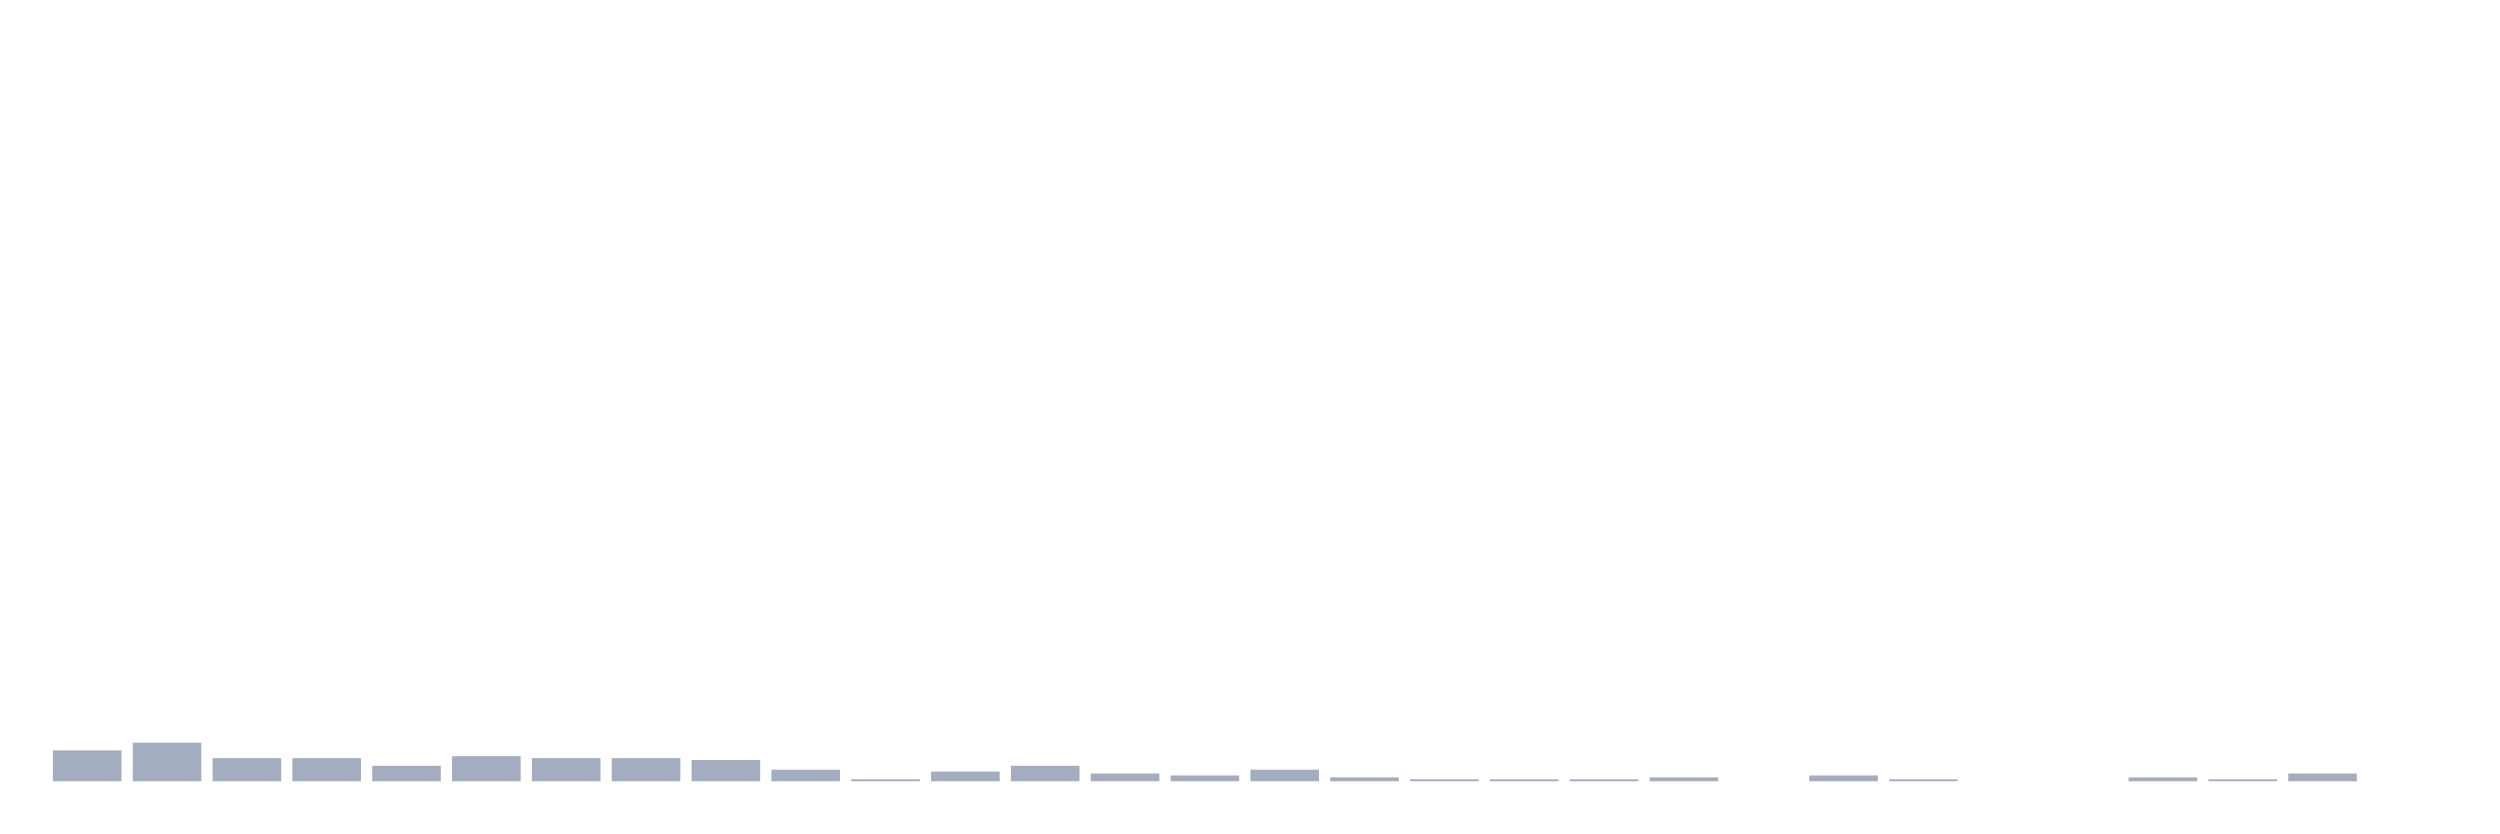
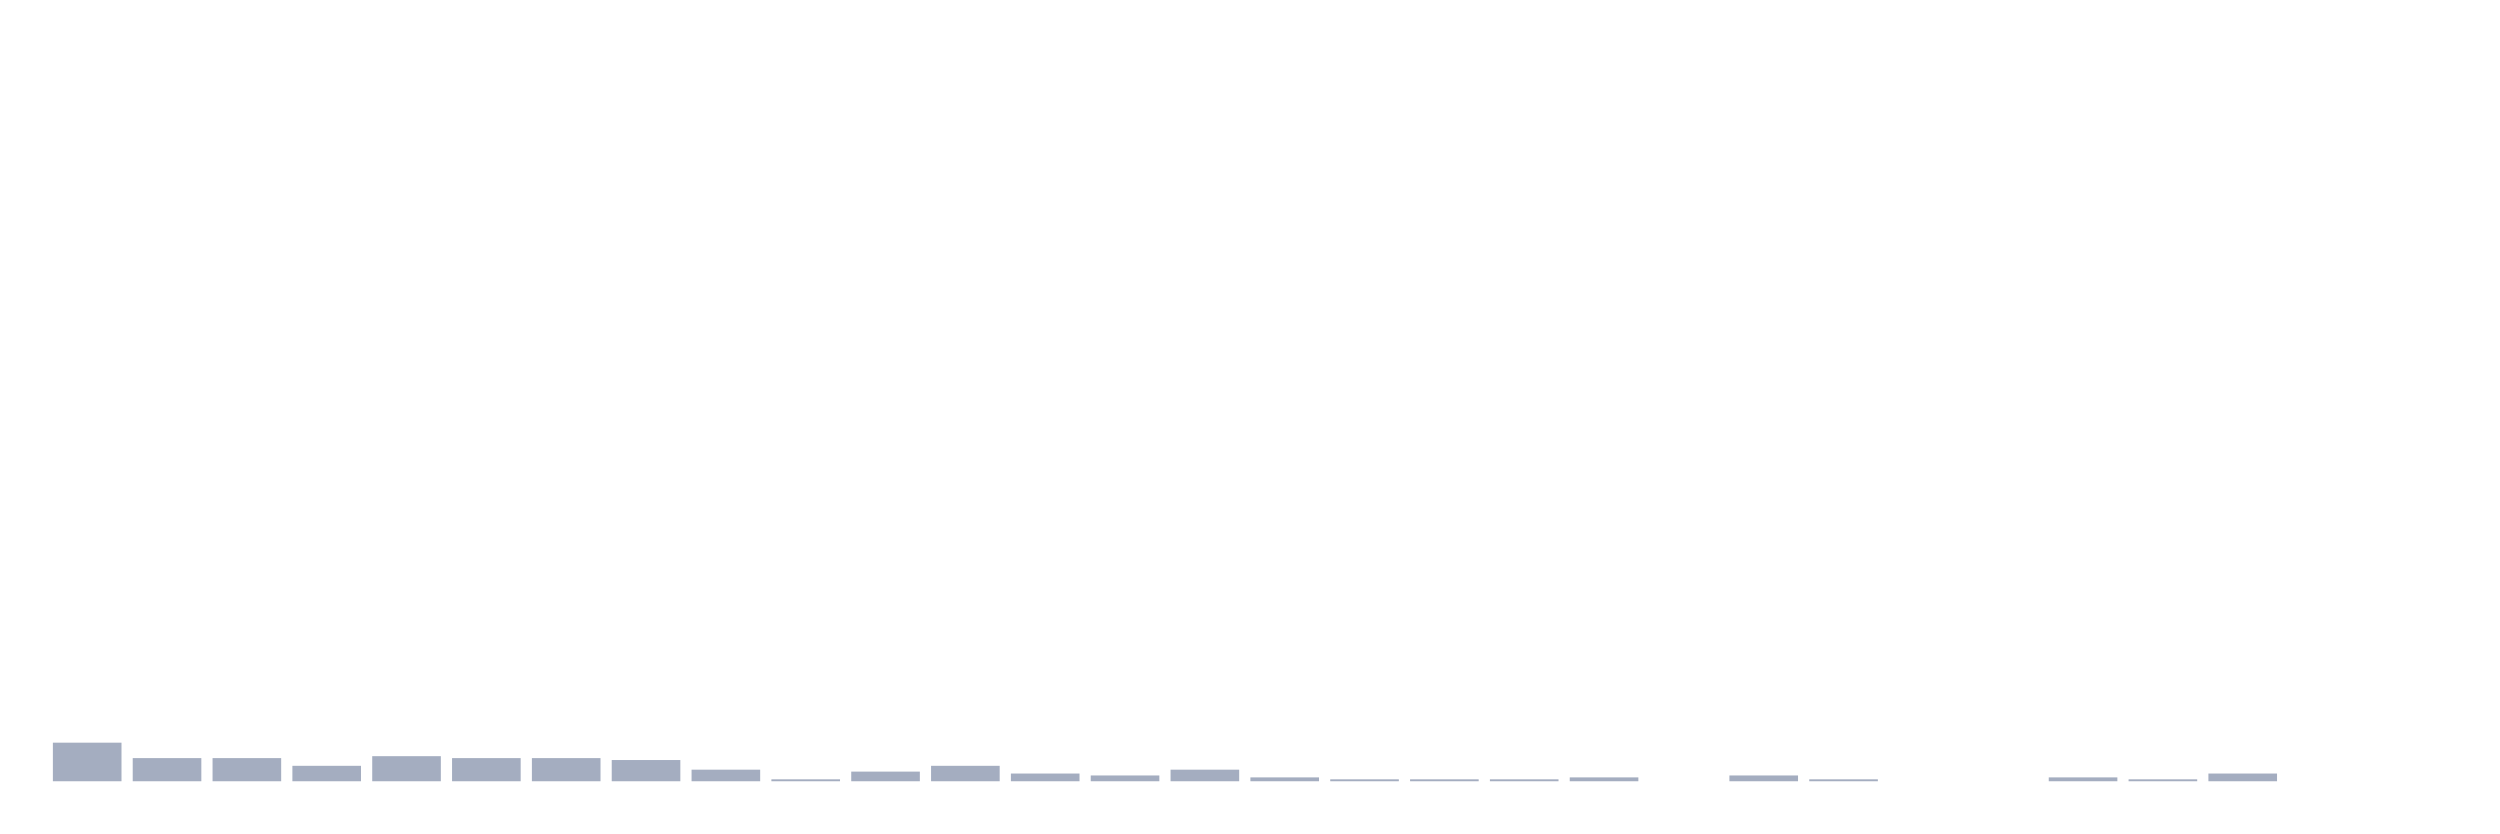
<svg xmlns="http://www.w3.org/2000/svg" viewBox="0 0 480 160">
  <g transform="translate(10,10)">
-     <rect class="bar" x="0.153" width="13.175" y="134.074" height="5.926" fill="rgb(164,173,192)" />
-     <rect class="bar" x="15.482" width="13.175" y="132.593" height="7.407" fill="rgb(164,173,192)" />
+     <rect class="bar" x="0.153" width="13.175" y="132.593" height="7.407" fill="rgb(164,173,192)" />
+     <rect class="bar" x="15.482" width="13.175" y="135.556" height="4.444" fill="rgb(164,173,192)" />
    <rect class="bar" x="30.81" width="13.175" y="135.556" height="4.444" fill="rgb(164,173,192)" />
-     <rect class="bar" x="46.138" width="13.175" y="135.556" height="4.444" fill="rgb(164,173,192)" />
-     <rect class="bar" x="61.466" width="13.175" y="137.037" height="2.963" fill="rgb(164,173,192)" />
-     <rect class="bar" x="76.794" width="13.175" y="135.185" height="4.815" fill="rgb(164,173,192)" />
+     <rect class="bar" x="46.138" width="13.175" y="137.037" height="2.963" fill="rgb(164,173,192)" />
+     <rect class="bar" x="61.466" width="13.175" y="135.185" height="4.815" fill="rgb(164,173,192)" />
+     <rect class="bar" x="76.794" width="13.175" y="135.556" height="4.444" fill="rgb(164,173,192)" />
    <rect class="bar" x="92.123" width="13.175" y="135.556" height="4.444" fill="rgb(164,173,192)" />
-     <rect class="bar" x="107.451" width="13.175" y="135.556" height="4.444" fill="rgb(164,173,192)" />
-     <rect class="bar" x="122.779" width="13.175" y="135.926" height="4.074" fill="rgb(164,173,192)" />
-     <rect class="bar" x="138.107" width="13.175" y="137.778" height="2.222" fill="rgb(164,173,192)" />
-     <rect class="bar" x="153.436" width="13.175" y="139.63" height="0.37" fill="rgb(164,173,192)" />
-     <rect class="bar" x="168.764" width="13.175" y="138.148" height="1.852" fill="rgb(164,173,192)" />
-     <rect class="bar" x="184.092" width="13.175" y="137.037" height="2.963" fill="rgb(164,173,192)" />
-     <rect class="bar" x="199.42" width="13.175" y="138.519" height="1.481" fill="rgb(164,173,192)" />
-     <rect class="bar" x="214.748" width="13.175" y="138.889" height="1.111" fill="rgb(164,173,192)" />
-     <rect class="bar" x="230.077" width="13.175" y="137.778" height="2.222" fill="rgb(164,173,192)" />
-     <rect class="bar" x="245.405" width="13.175" y="139.259" height="0.741" fill="rgb(164,173,192)" />
+     <rect class="bar" x="107.451" width="13.175" y="135.926" height="4.074" fill="rgb(164,173,192)" />
+     <rect class="bar" x="122.779" width="13.175" y="137.778" height="2.222" fill="rgb(164,173,192)" />
+     <rect class="bar" x="138.107" width="13.175" y="139.63" height="0.37" fill="rgb(164,173,192)" />
+     <rect class="bar" x="153.436" width="13.175" y="138.148" height="1.852" fill="rgb(164,173,192)" />
+     <rect class="bar" x="168.764" width="13.175" y="137.037" height="2.963" fill="rgb(164,173,192)" />
+     <rect class="bar" x="184.092" width="13.175" y="138.519" height="1.481" fill="rgb(164,173,192)" />
+     <rect class="bar" x="199.42" width="13.175" y="138.889" height="1.111" fill="rgb(164,173,192)" />
+     <rect class="bar" x="214.748" width="13.175" y="137.778" height="2.222" fill="rgb(164,173,192)" />
+     <rect class="bar" x="230.077" width="13.175" y="139.259" height="0.741" fill="rgb(164,173,192)" />
+     <rect class="bar" x="245.405" width="13.175" y="139.63" height="0.37" fill="rgb(164,173,192)" />
    <rect class="bar" x="260.733" width="13.175" y="139.63" height="0.37" fill="rgb(164,173,192)" />
    <rect class="bar" x="276.061" width="13.175" y="139.63" height="0.37" fill="rgb(164,173,192)" />
-     <rect class="bar" x="291.39" width="13.175" y="139.63" height="0.37" fill="rgb(164,173,192)" />
-     <rect class="bar" x="306.718" width="13.175" y="139.259" height="0.741" fill="rgb(164,173,192)" />
-     <rect class="bar" x="322.046" width="13.175" y="140" height="0" fill="rgb(164,173,192)" />
-     <rect class="bar" x="337.374" width="13.175" y="138.889" height="1.111" fill="rgb(164,173,192)" />
-     <rect class="bar" x="352.702" width="13.175" y="139.63" height="0.37" fill="rgb(164,173,192)" />
+     <rect class="bar" x="291.39" width="13.175" y="139.259" height="0.741" fill="rgb(164,173,192)" />
+     <rect class="bar" x="306.718" width="13.175" y="140" height="0" fill="rgb(164,173,192)" />
+     <rect class="bar" x="322.046" width="13.175" y="138.889" height="1.111" fill="rgb(164,173,192)" />
+     <rect class="bar" x="337.374" width="13.175" y="139.63" height="0.37" fill="rgb(164,173,192)" />
+     <rect class="bar" x="352.702" width="13.175" y="140" height="0" fill="rgb(164,173,192)" />
    <rect class="bar" x="368.031" width="13.175" y="140" height="0" fill="rgb(164,173,192)" />
-     <rect class="bar" x="383.359" width="13.175" y="140" height="0" fill="rgb(164,173,192)" />
-     <rect class="bar" x="398.687" width="13.175" y="139.259" height="0.741" fill="rgb(164,173,192)" />
-     <rect class="bar" x="414.015" width="13.175" y="139.63" height="0.37" fill="rgb(164,173,192)" />
-     <rect class="bar" x="429.344" width="13.175" y="138.519" height="1.481" fill="rgb(164,173,192)" />
+     <rect class="bar" x="383.359" width="13.175" y="139.259" height="0.741" fill="rgb(164,173,192)" />
+     <rect class="bar" x="398.687" width="13.175" y="139.63" height="0.37" fill="rgb(164,173,192)" />
+     <rect class="bar" x="414.015" width="13.175" y="138.519" height="1.481" fill="rgb(164,173,192)" />
+     <rect class="bar" x="429.344" width="13.175" y="140" height="0" fill="rgb(164,173,192)" />
    <rect class="bar" x="444.672" width="13.175" y="140" height="0" fill="rgb(164,173,192)" />
  </g>
</svg>
